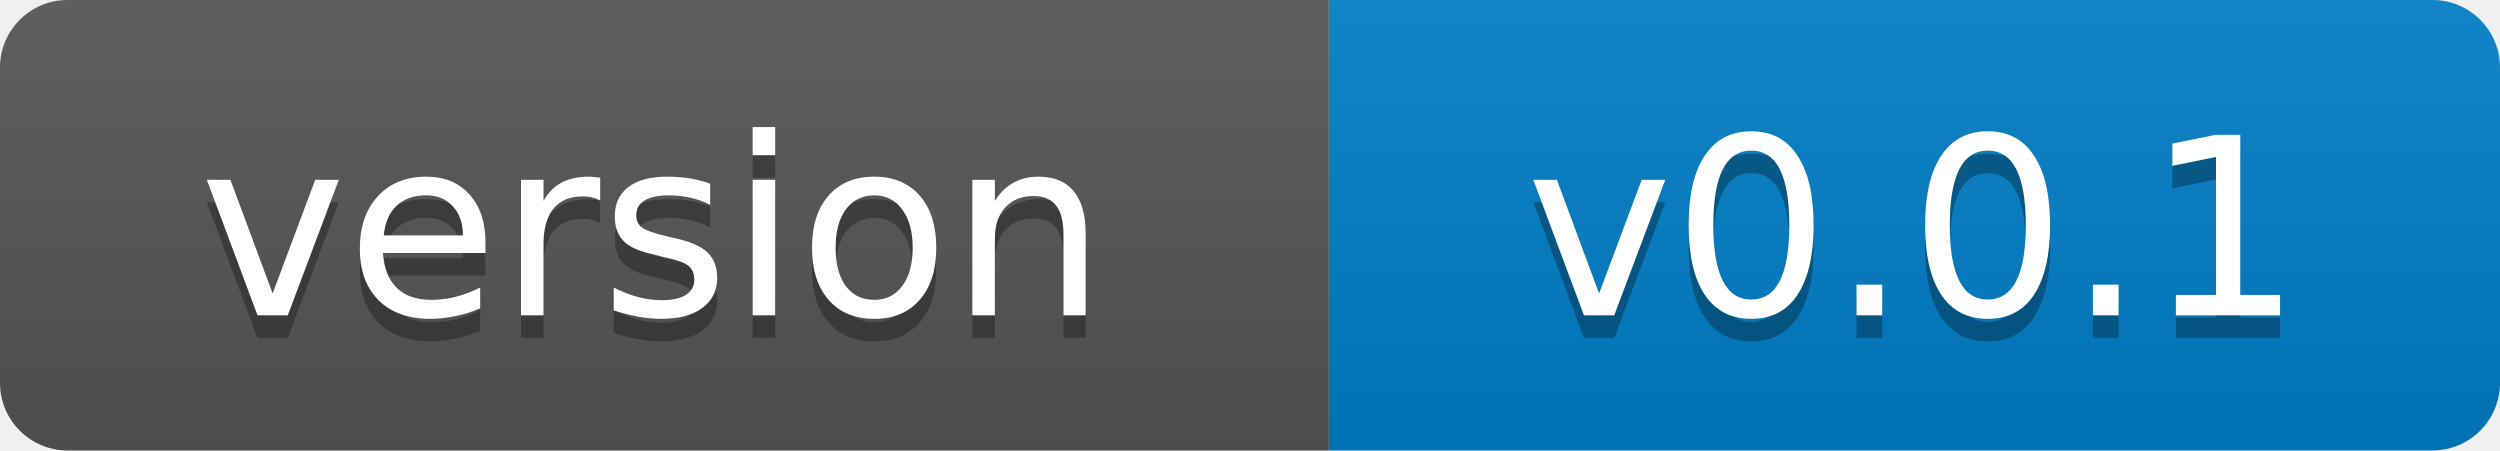
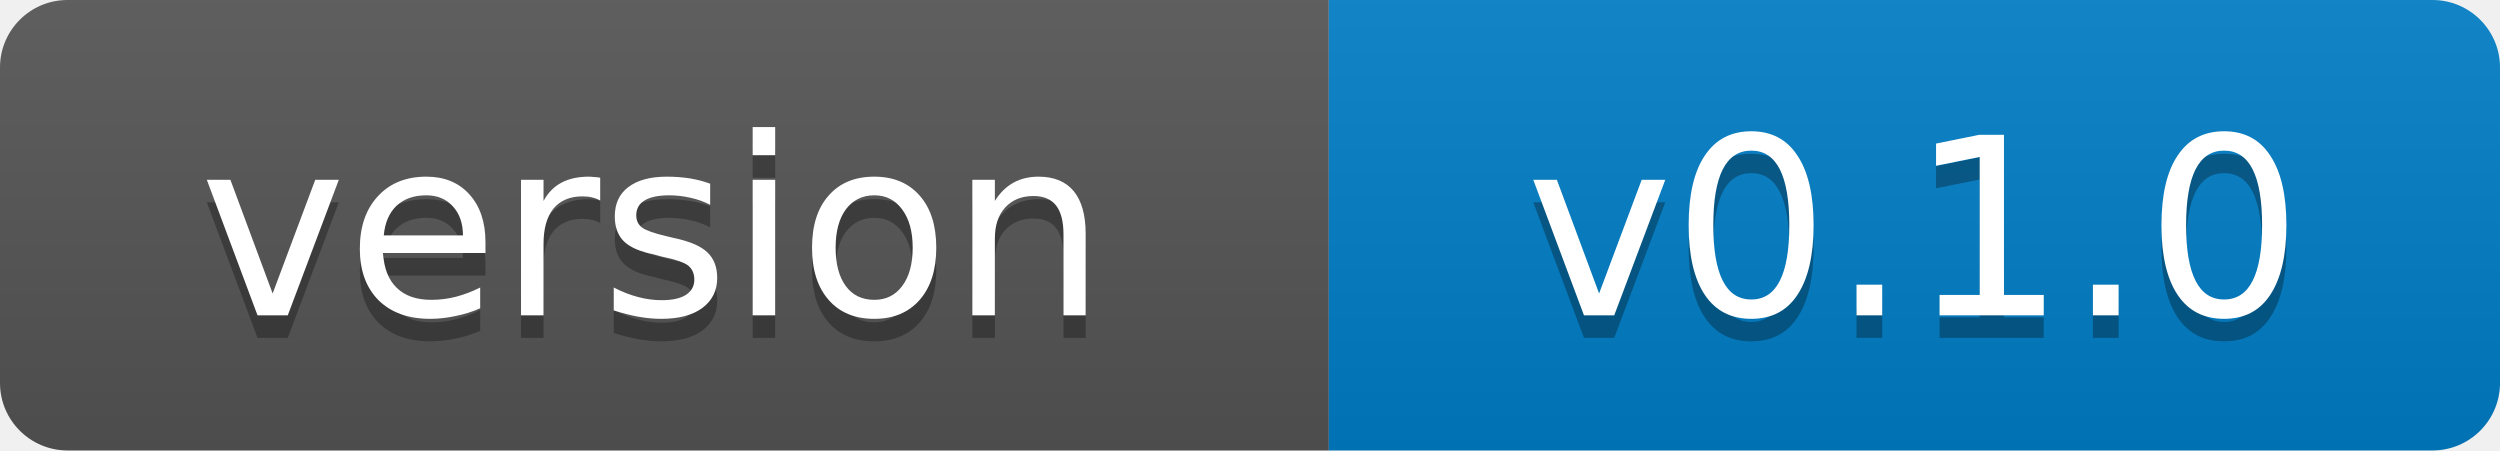
- <svg xmlns="http://www.w3.org/2000/svg" width="111" height="20" role="img" aria-label="version: v0.0.1">
+ <svg xmlns="http://www.w3.org/2000/svg" width="111" height="20" role="img" aria-label="version: v0.1.0">
  <linearGradient id="s" x2="0" y2="100%">
    <stop offset="0" stop-color="#bbb" stop-opacity=".1" />
    <stop offset="1" stop-opacity=".1" />
  </linearGradient>
  <clipPath id="r">
    <rect width="111" height="20" rx="3" fill="#fff" />
  </clipPath>
  <g clip-path="url(#r)">
    <rect width="59" height="20" fill="#555" />
    <rect x="59" width="52" height="20" fill="#007ec6" />
    <rect width="111" height="20" fill="url(#s)" />
  </g>
  <g fill="#fff" text-anchor="middle" font-family="Verdana,Geneva,DejaVu Sans,sans-serif" font-size="11">
    <text x="29" y="15" fill="#010101" fill-opacity=".3">version</text>
    <text x="29" y="14">version</text>
-     <text x="85" y="15" fill="#010101" fill-opacity=".3">v0.0.1</text>
-     <text x="85" y="14">v0.0.1</text>
+     <text x="85" y="15" fill="#010101" fill-opacity=".3">v0.1.0</text>
+     <text x="85" y="14">v0.1.0</text>
  </g>
</svg>
